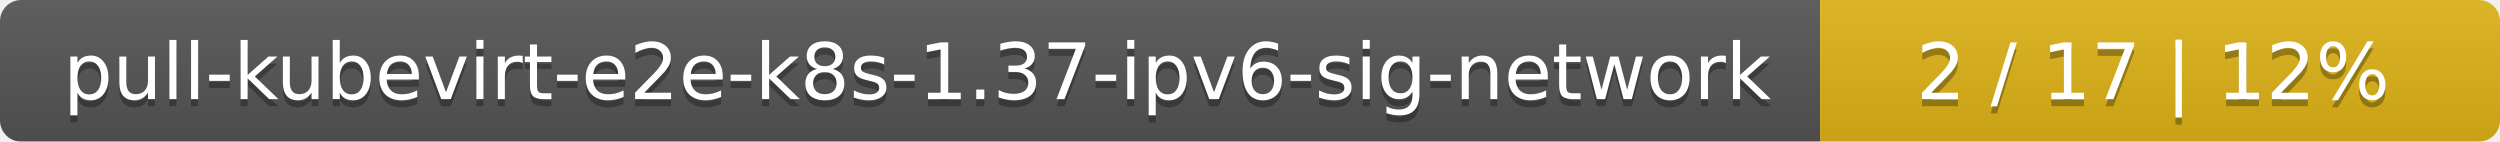
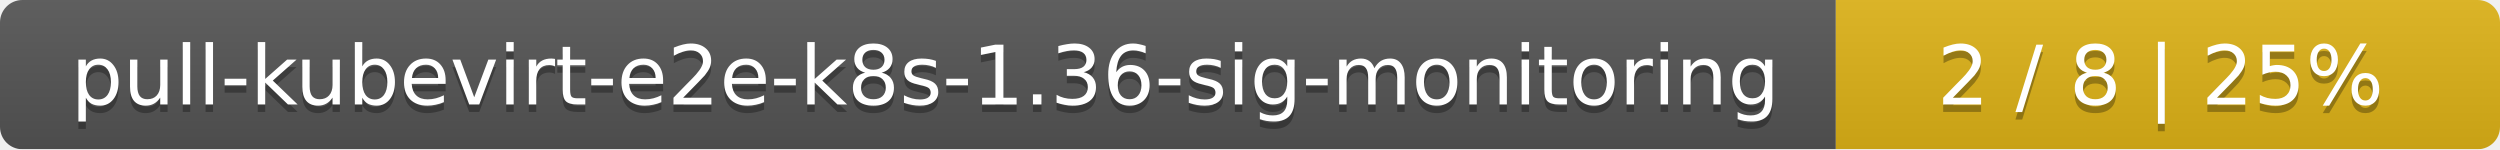
- <svg xmlns="http://www.w3.org/2000/svg" width="353" height="20">
+ <svg xmlns="http://www.w3.org/2000/svg" width="335" height="20">
  <linearGradient id="smooth" x2="0" y2="100%">
    <stop offset="0" stop-color="#bbb" stop-opacity=".1" />
    <stop offset="1" stop-opacity=".1" />
  </linearGradient>
  <mask id="round">
-     <rect width="353" height="20" rx="3" fill="#fff" />
+     <rect width="335" height="20" rx="3" fill="#fff" />
  </mask>
  <g mask="url(#round)">
-     <rect width="257" height="20" fill="#555" />
-     <rect x="257" width="96" height="20" fill="#dfb317" />
-     <rect width="353" height="20" fill="url(#smooth)" />
+     <rect width="246" height="20" fill="#555" />
+     <rect x="246" width="89" height="20" fill="#dfb317" />
+     <rect width="335" height="20" fill="url(#smooth)" />
  </g>
  <g fill="#fff" text-anchor="middle" font-family="DejaVu Sans,Verdana,Geneva,sans-serif" font-size="11">
-     <text x="129.5" y="15" fill="#010101" fill-opacity=".3">pull-kubevirt-e2e-k8s-1.37-ipv6-sig-network</text>
-     <text x="129.5" y="14">pull-kubevirt-e2e-k8s-1.37-ipv6-sig-network</text>
-     <text x="304" y="15" fill="#010101" fill-opacity=".3">2 / 17    |    12%</text>
-     <text x="304" y="14">2 / 17    |    12%</text>
+     <text x="124" y="15" fill="#010101" fill-opacity=".3">pull-kubevirt-e2e-k8s-1.36-sig-monitoring</text>
+     <text x="124" y="14">pull-kubevirt-e2e-k8s-1.36-sig-monitoring</text>
+     <text x="289.5" y="15" fill="#010101" fill-opacity=".3">2 / 8    |    25%</text>
+     <text x="289.5" y="14">2 / 8    |    25%</text>
  </g>
</svg>
